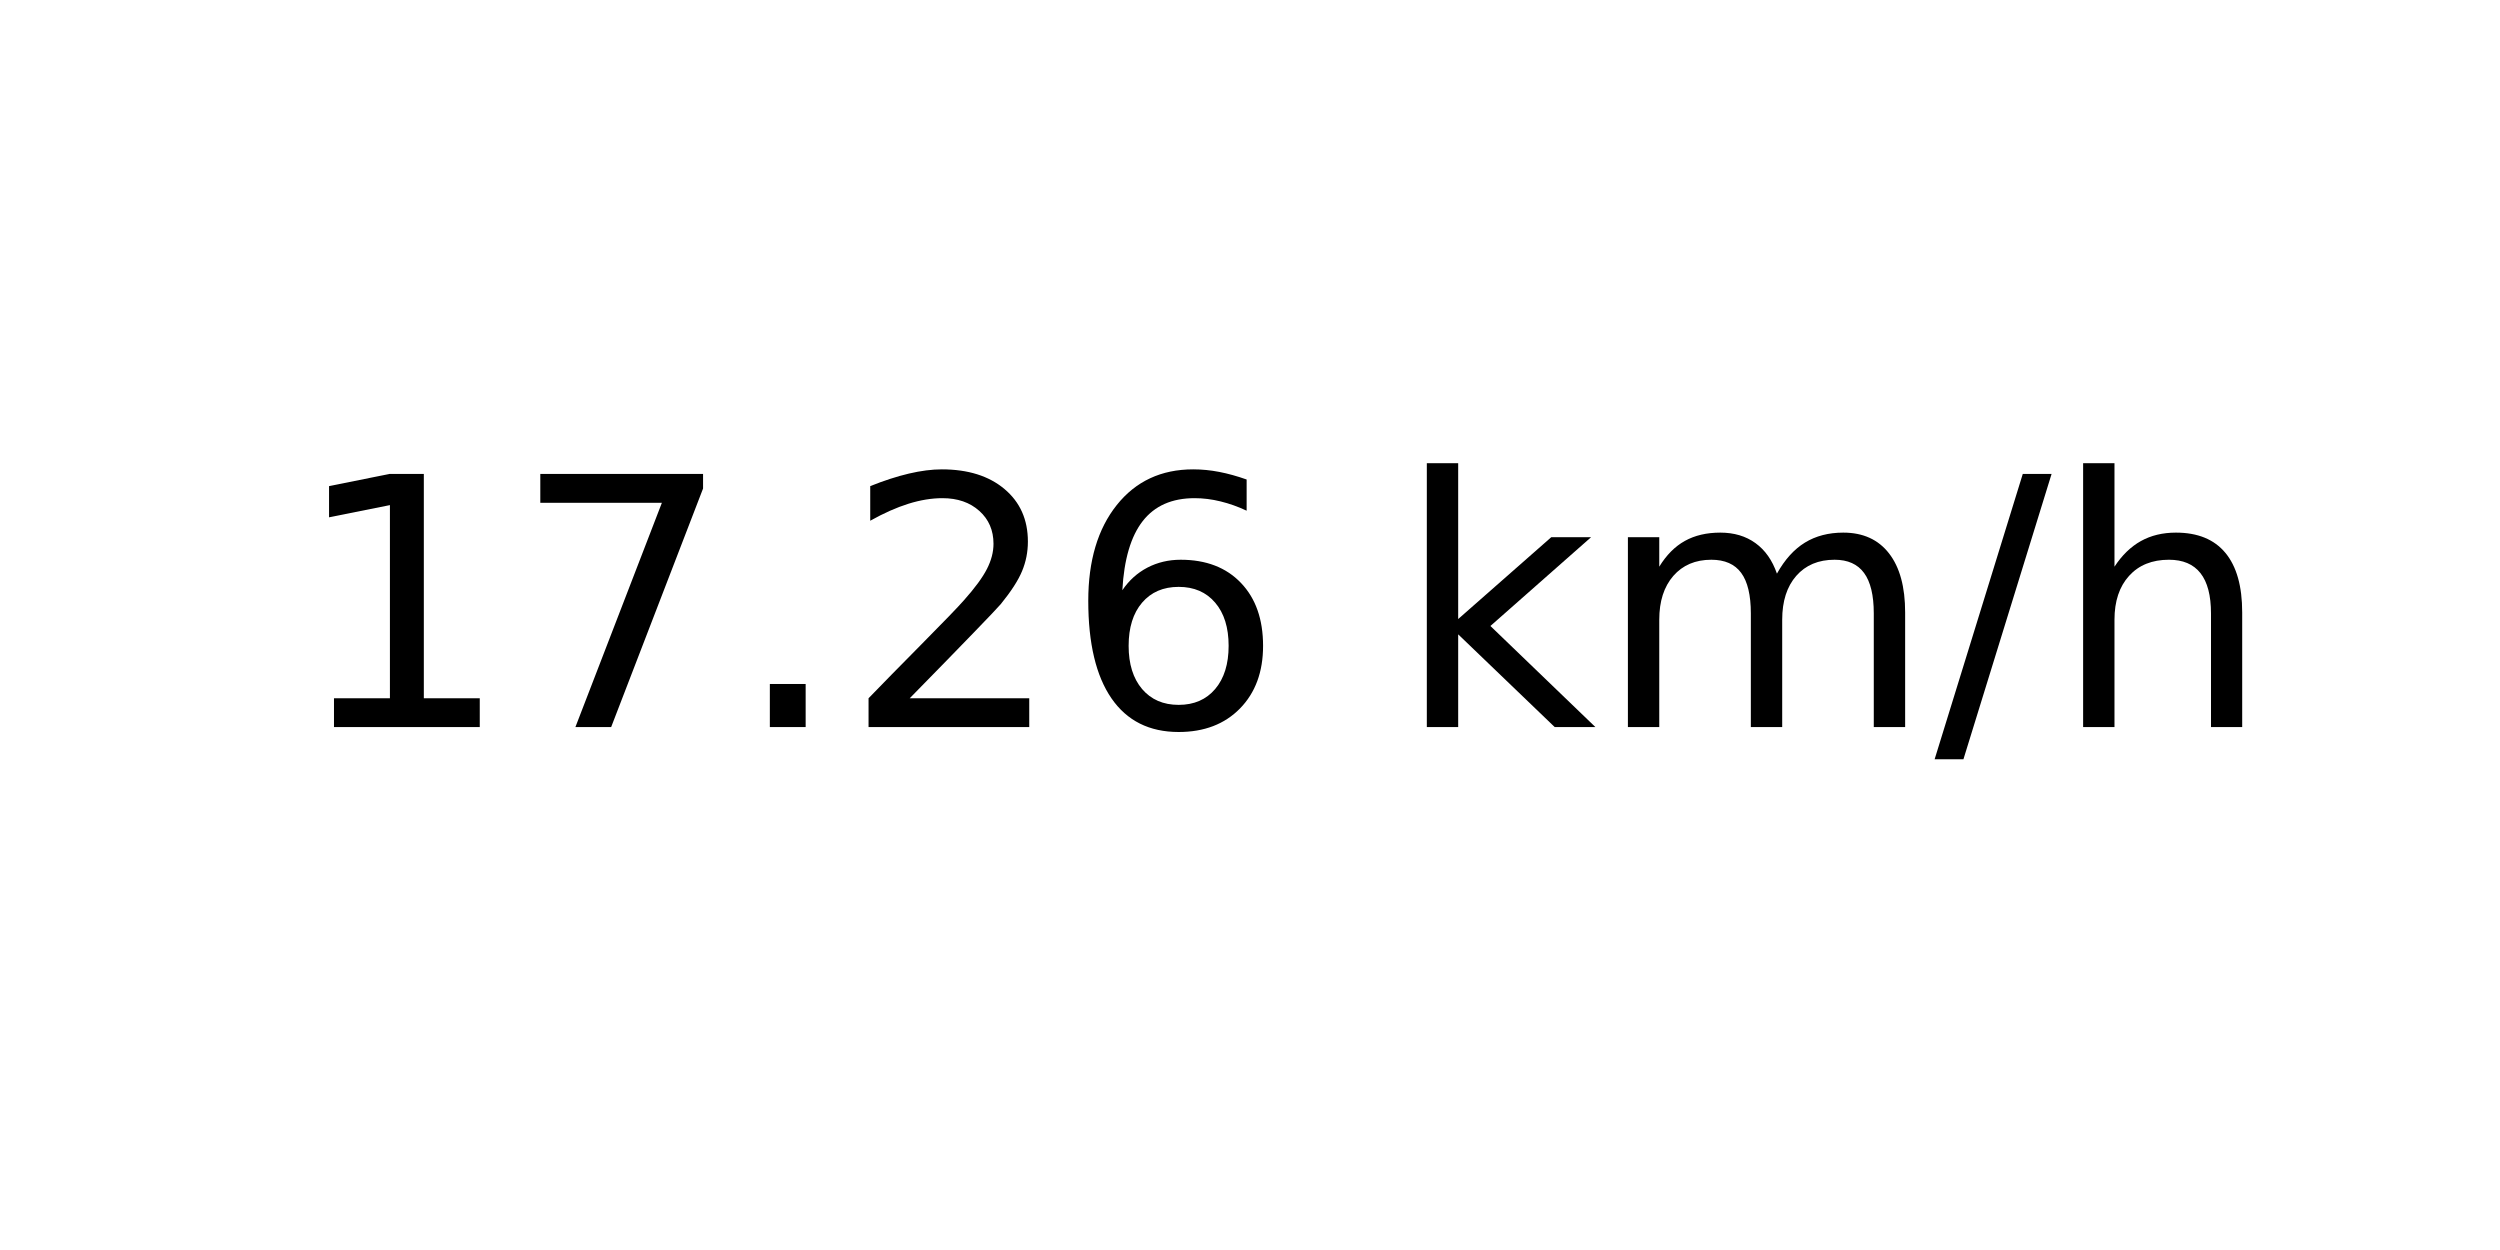
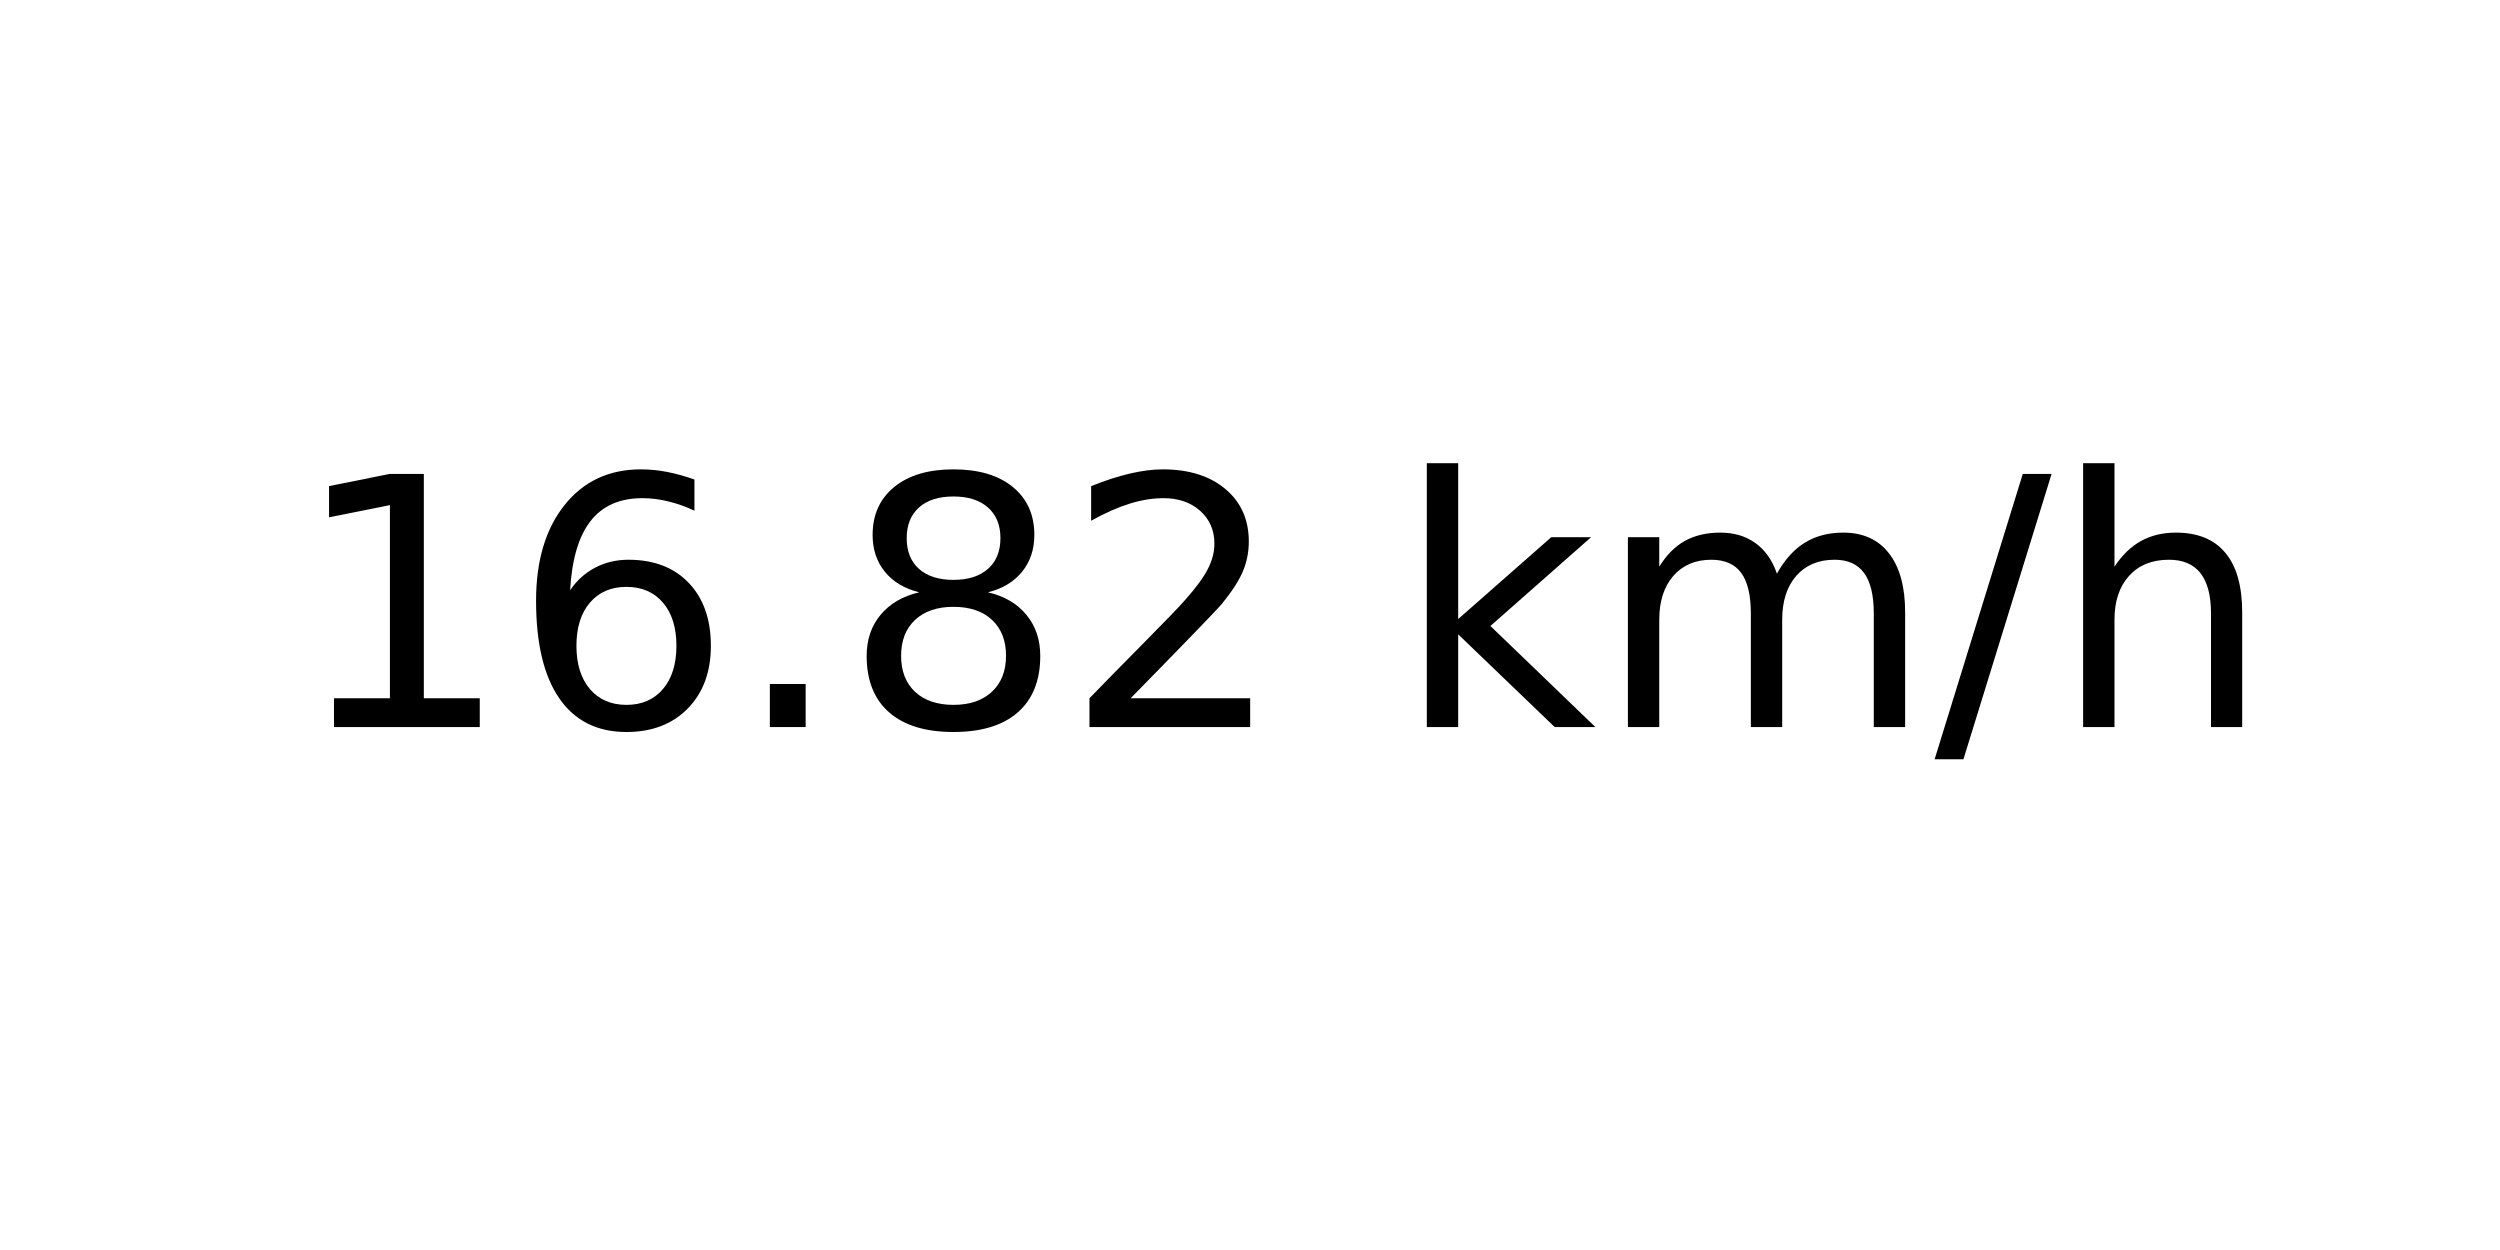
<svg xmlns="http://www.w3.org/2000/svg" xmlns:xlink="http://www.w3.org/1999/xlink" width="72pt" height="36pt" viewBox="0 0 72 36" version="1.1">
  <defs>
    <style type="text/css">*{stroke-linejoin: round; stroke-linecap: butt}</style>
  </defs>
  <g id="figure_1">
    <g id="axes_1">
      <g id="text_1">
        <g transform="translate(8.378125 20.93937) scale(0.1 -0.1)">
          <defs>
            <path id="DejaVuSans-31" d="M 794 531  L 1825 531  L 1825 4091  L 703 3866  L 703 4441  L 1819 4666  L 2450 4666  L 2450 531  L 3481 531  L 3481 0  L 794 0  L 794 531  z " transform="scale(0.015625)" />
-             <path id="DejaVuSans-37" d="M 525 4666  L 3525 4666  L 3525 4397  L 1831 0  L 1172 0  L 2766 4134  L 525 4134  L 525 4666  z " transform="scale(0.015625)" />
+             <path id="DejaVuSans-36" d="M 2113 2584  Q 1688 2584 1439 2293  Q 1191 2003 1191 1497  Q 1191 994 1439 701  Q 1688 409 2113 409  Q 2538 409 2786 701  Q 3034 994 3034 1497  Q 3034 2003 2786 2293  Q 2538 2584 2113 2584  z M 3366 4563  L 3366 3988  Q 3128 4100 2886 4159  Q 2644 4219 2406 4219  Q 1781 4219 1451 3797  Q 1122 3375 1075 2522  Q 1259 2794 1537 2939  Q 1816 3084 2150 3084  Q 2853 3084 3261 2657  Q 3669 2231 3669 1497  Q 3669 778 3244 343  Q 2819 -91 2113 -91  Q 1303 -91 875 529  Q 447 1150 447 2328  Q 447 3434 972 4092  Q 1497 4750 2381 4750  Q 2619 4750 2861 4703  Q 3103 4656 3366 4563  z " transform="scale(0.015625)" />
            <path id="DejaVuSans-2e" d="M 684 794  L 1344 794  L 1344 0  L 684 0  L 684 794  z " transform="scale(0.015625)" />
+             <path id="DejaVuSans-38" d="M 2034 2216  Q 1584 2216 1326 1975  Q 1069 1734 1069 1313  Q 1069 891 1326 650  Q 1584 409 2034 409  Q 2484 409 2743 651  Q 3003 894 3003 1313  Q 3003 1734 2745 1975  Q 2488 2216 2034 2216  z M 1403 2484  Q 997 2584 770 2862  Q 544 3141 544 3541  Q 544 4100 942 4425  Q 1341 4750 2034 4750  Q 2731 4750 3128 4425  Q 3525 4100 3525 3541  Q 3525 3141 3298 2862  Q 3072 2584 2669 2484  Q 3125 2378 3379 2068  Q 3634 1759 3634 1313  Q 3634 634 3220 271  Q 2806 -91 2034 -91  Q 1263 -91 848 271  Q 434 634 434 1313  Q 434 1759 690 2068  Q 947 2378 1403 2484  z M 1172 3481  Q 1172 3119 1398 2916  Q 1625 2713 2034 2713  Q 2441 2713 2670 2916  Q 2900 3119 2900 3481  Q 2900 3844 2670 4047  Q 2441 4250 2034 4250  Q 1625 4250 1398 4047  Q 1172 3844 1172 3481  z " transform="scale(0.015625)" />
            <path id="DejaVuSans-32" d="M 1228 531  L 3431 531  L 3431 0  L 469 0  L 469 531  Q 828 903 1448 1529  Q 2069 2156 2228 2338  Q 2531 2678 2651 2914  Q 2772 3150 2772 3378  Q 2772 3750 2511 3984  Q 2250 4219 1831 4219  Q 1534 4219 1204 4116  Q 875 4013 500 3803  L 500 4441  Q 881 4594 1212 4672  Q 1544 4750 1819 4750  Q 2544 4750 2975 4387  Q 3406 4025 3406 3419  Q 3406 3131 3298 2873  Q 3191 2616 2906 2266  Q 2828 2175 2409 1742  Q 1991 1309 1228 531  z " transform="scale(0.015625)" />
-             <path id="DejaVuSans-36" d="M 2113 2584  Q 1688 2584 1439 2293  Q 1191 2003 1191 1497  Q 1191 994 1439 701  Q 1688 409 2113 409  Q 2538 409 2786 701  Q 3034 994 3034 1497  Q 3034 2003 2786 2293  Q 2538 2584 2113 2584  z M 3366 4563  L 3366 3988  Q 3128 4100 2886 4159  Q 2644 4219 2406 4219  Q 1781 4219 1451 3797  Q 1122 3375 1075 2522  Q 1259 2794 1537 2939  Q 1816 3084 2150 3084  Q 2853 3084 3261 2657  Q 3669 2231 3669 1497  Q 3669 778 3244 343  Q 2819 -91 2113 -91  Q 1303 -91 875 529  Q 447 1150 447 2328  Q 447 3434 972 4092  Q 1497 4750 2381 4750  Q 2619 4750 2861 4703  Q 3103 4656 3366 4563  z " transform="scale(0.015625)" />
            <path id="DejaVuSans-20" transform="scale(0.015625)" />
            <path id="DejaVuSans-6b" d="M 581 4863  L 1159 4863  L 1159 1991  L 2875 3500  L 3609 3500  L 1753 1863  L 3688 0  L 2938 0  L 1159 1709  L 1159 0  L 581 0  L 581 4863  z " transform="scale(0.015625)" />
            <path id="DejaVuSans-6d" d="M 3328 2828  Q 3544 3216 3844 3400  Q 4144 3584 4550 3584  Q 5097 3584 5394 3201  Q 5691 2819 5691 2113  L 5691 0  L 5113 0  L 5113 2094  Q 5113 2597 4934 2840  Q 4756 3084 4391 3084  Q 3944 3084 3684 2787  Q 3425 2491 3425 1978  L 3425 0  L 2847 0  L 2847 2094  Q 2847 2600 2669 2842  Q 2491 3084 2119 3084  Q 1678 3084 1418 2786  Q 1159 2488 1159 1978  L 1159 0  L 581 0  L 581 3500  L 1159 3500  L 1159 2956  Q 1356 3278 1631 3431  Q 1906 3584 2284 3584  Q 2666 3584 2933 3390  Q 3200 3197 3328 2828  z " transform="scale(0.015625)" />
            <path id="DejaVuSans-2f" d="M 1625 4666  L 2156 4666  L 531 -594  L 0 -594  L 1625 4666  z " transform="scale(0.015625)" />
            <path id="DejaVuSans-68" d="M 3513 2113  L 3513 0  L 2938 0  L 2938 2094  Q 2938 2591 2744 2837  Q 2550 3084 2163 3084  Q 1697 3084 1428 2787  Q 1159 2491 1159 1978  L 1159 0  L 581 0  L 581 4863  L 1159 4863  L 1159 2956  Q 1366 3272 1645 3428  Q 1925 3584 2291 3584  Q 2894 3584 3203 3211  Q 3513 2838 3513 2113  z " transform="scale(0.015625)" />
          </defs>
          <use xlink:href="#DejaVuSans-31" />
-           <use xlink:href="#DejaVuSans-37" x="63.623" />
+           <use xlink:href="#DejaVuSans-36" x="63.623" />
          <use xlink:href="#DejaVuSans-2e" x="127.246" />
-           <use xlink:href="#DejaVuSans-32" x="159.033" />
-           <use xlink:href="#DejaVuSans-36" x="222.656" />
+           <use xlink:href="#DejaVuSans-38" x="159.033" />
+           <use xlink:href="#DejaVuSans-32" x="222.656" />
          <use xlink:href="#DejaVuSans-20" x="286.279" />
          <use xlink:href="#DejaVuSans-6b" x="318.066" />
          <use xlink:href="#DejaVuSans-6d" x="375.977" />
          <use xlink:href="#DejaVuSans-2f" x="473.389" />
          <use xlink:href="#DejaVuSans-68" x="507.08" />
        </g>
      </g>
    </g>
  </g>
</svg>
